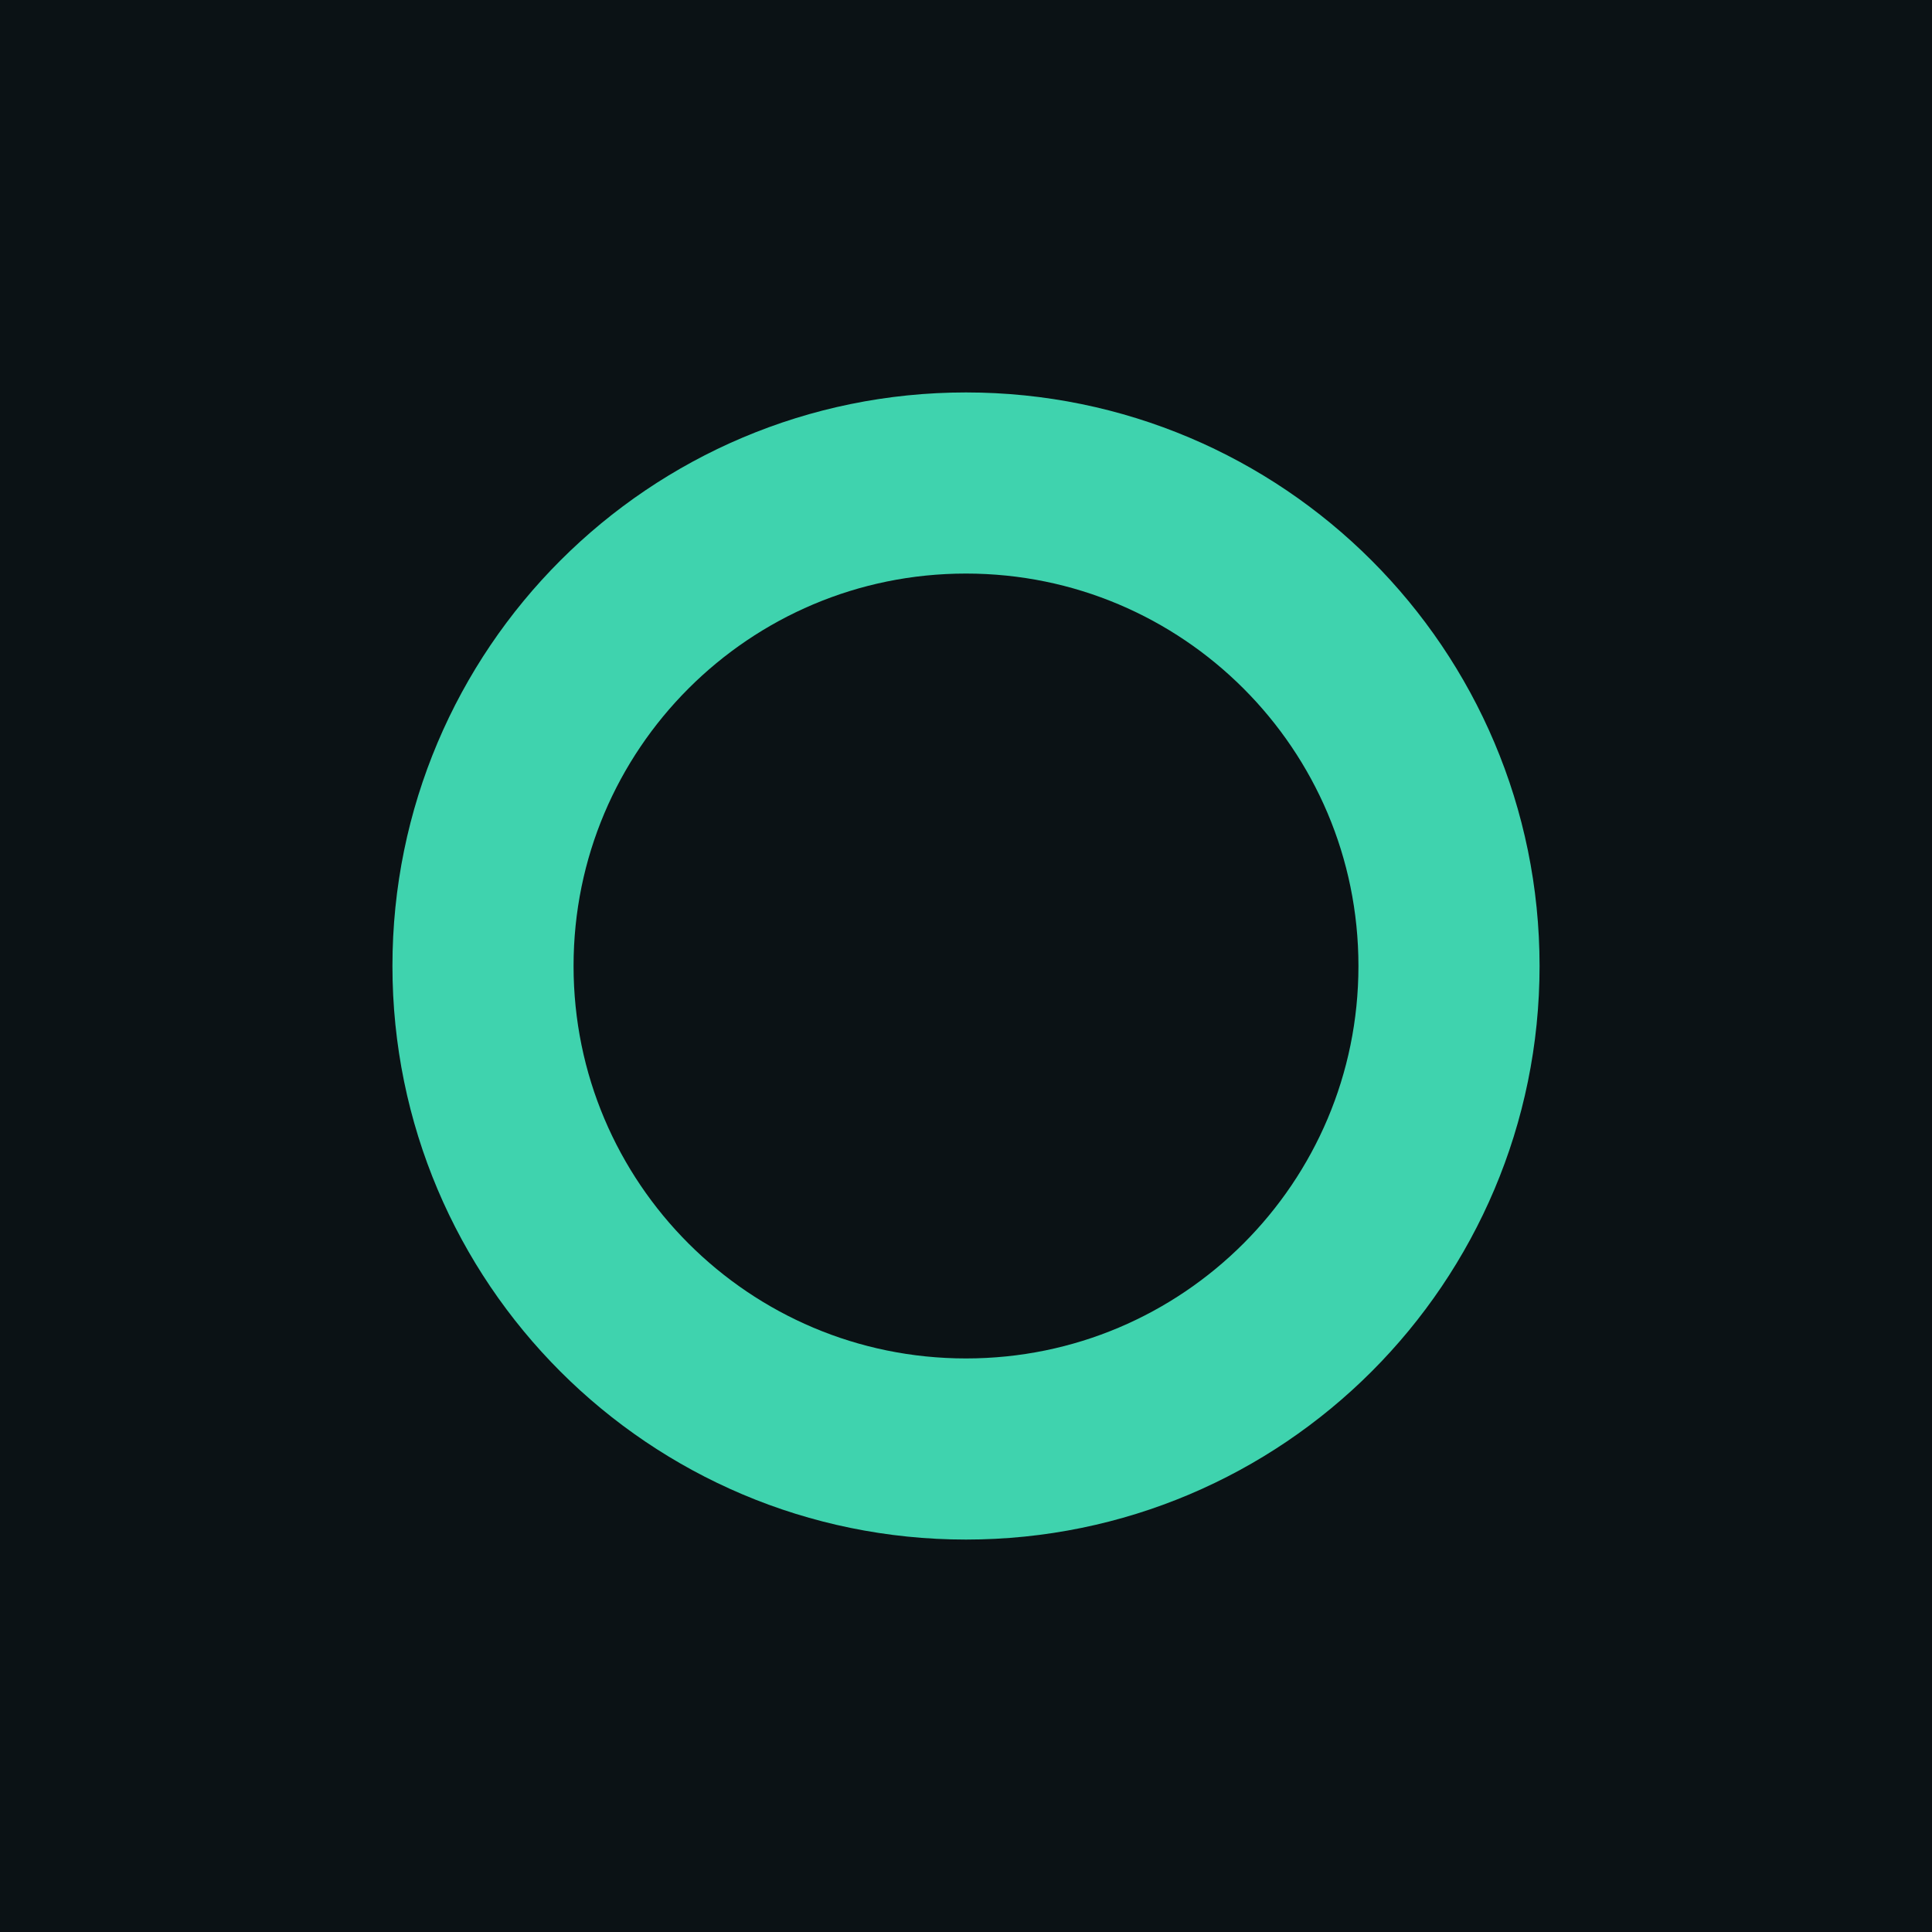
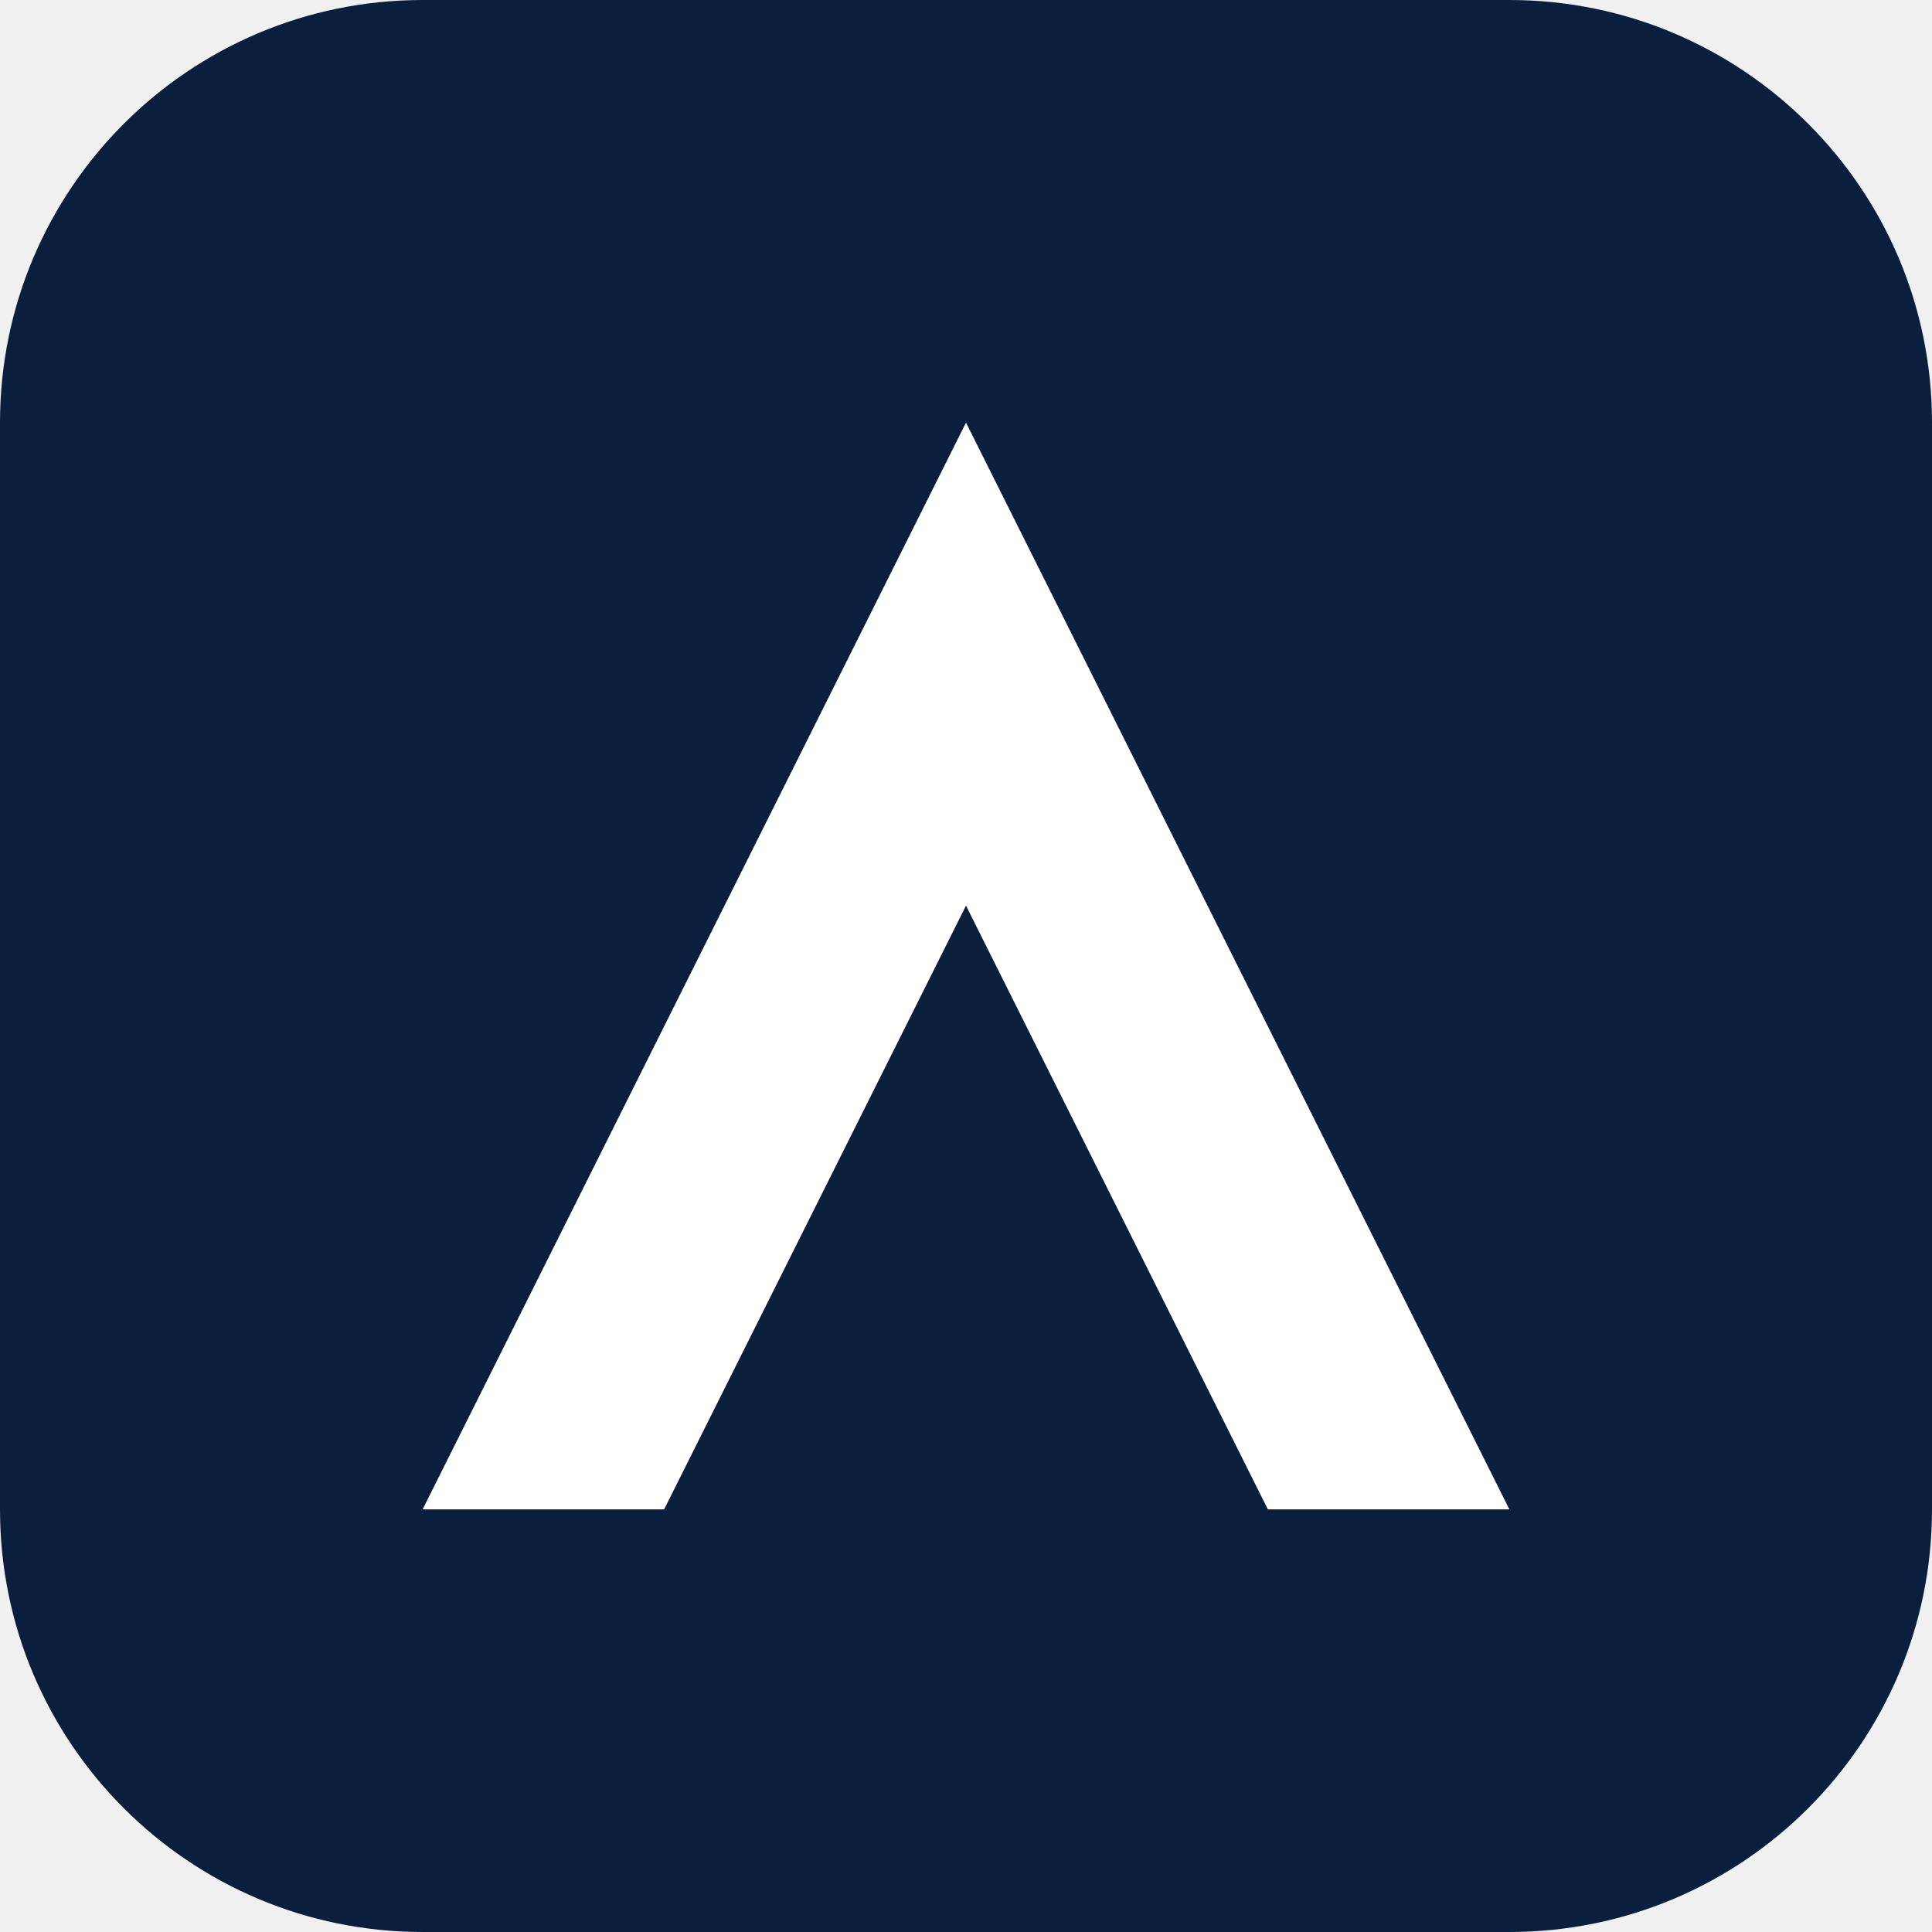
<svg xmlns="http://www.w3.org/2000/svg" viewBox="0 0 32 32">
-   <rect width="32" height="32" fill="#0b1215" />
-   <circle cx="16" cy="16" r="8" fill="none" stroke="#3fd3ae" stroke-width="3" />
+   <rect width="32" height="32" rx="7" fill="#0a1f3d" />
+   <path d="M16 7l9 18h-4l-5-10-5 10H7z" fill="#fff" />
</svg>
